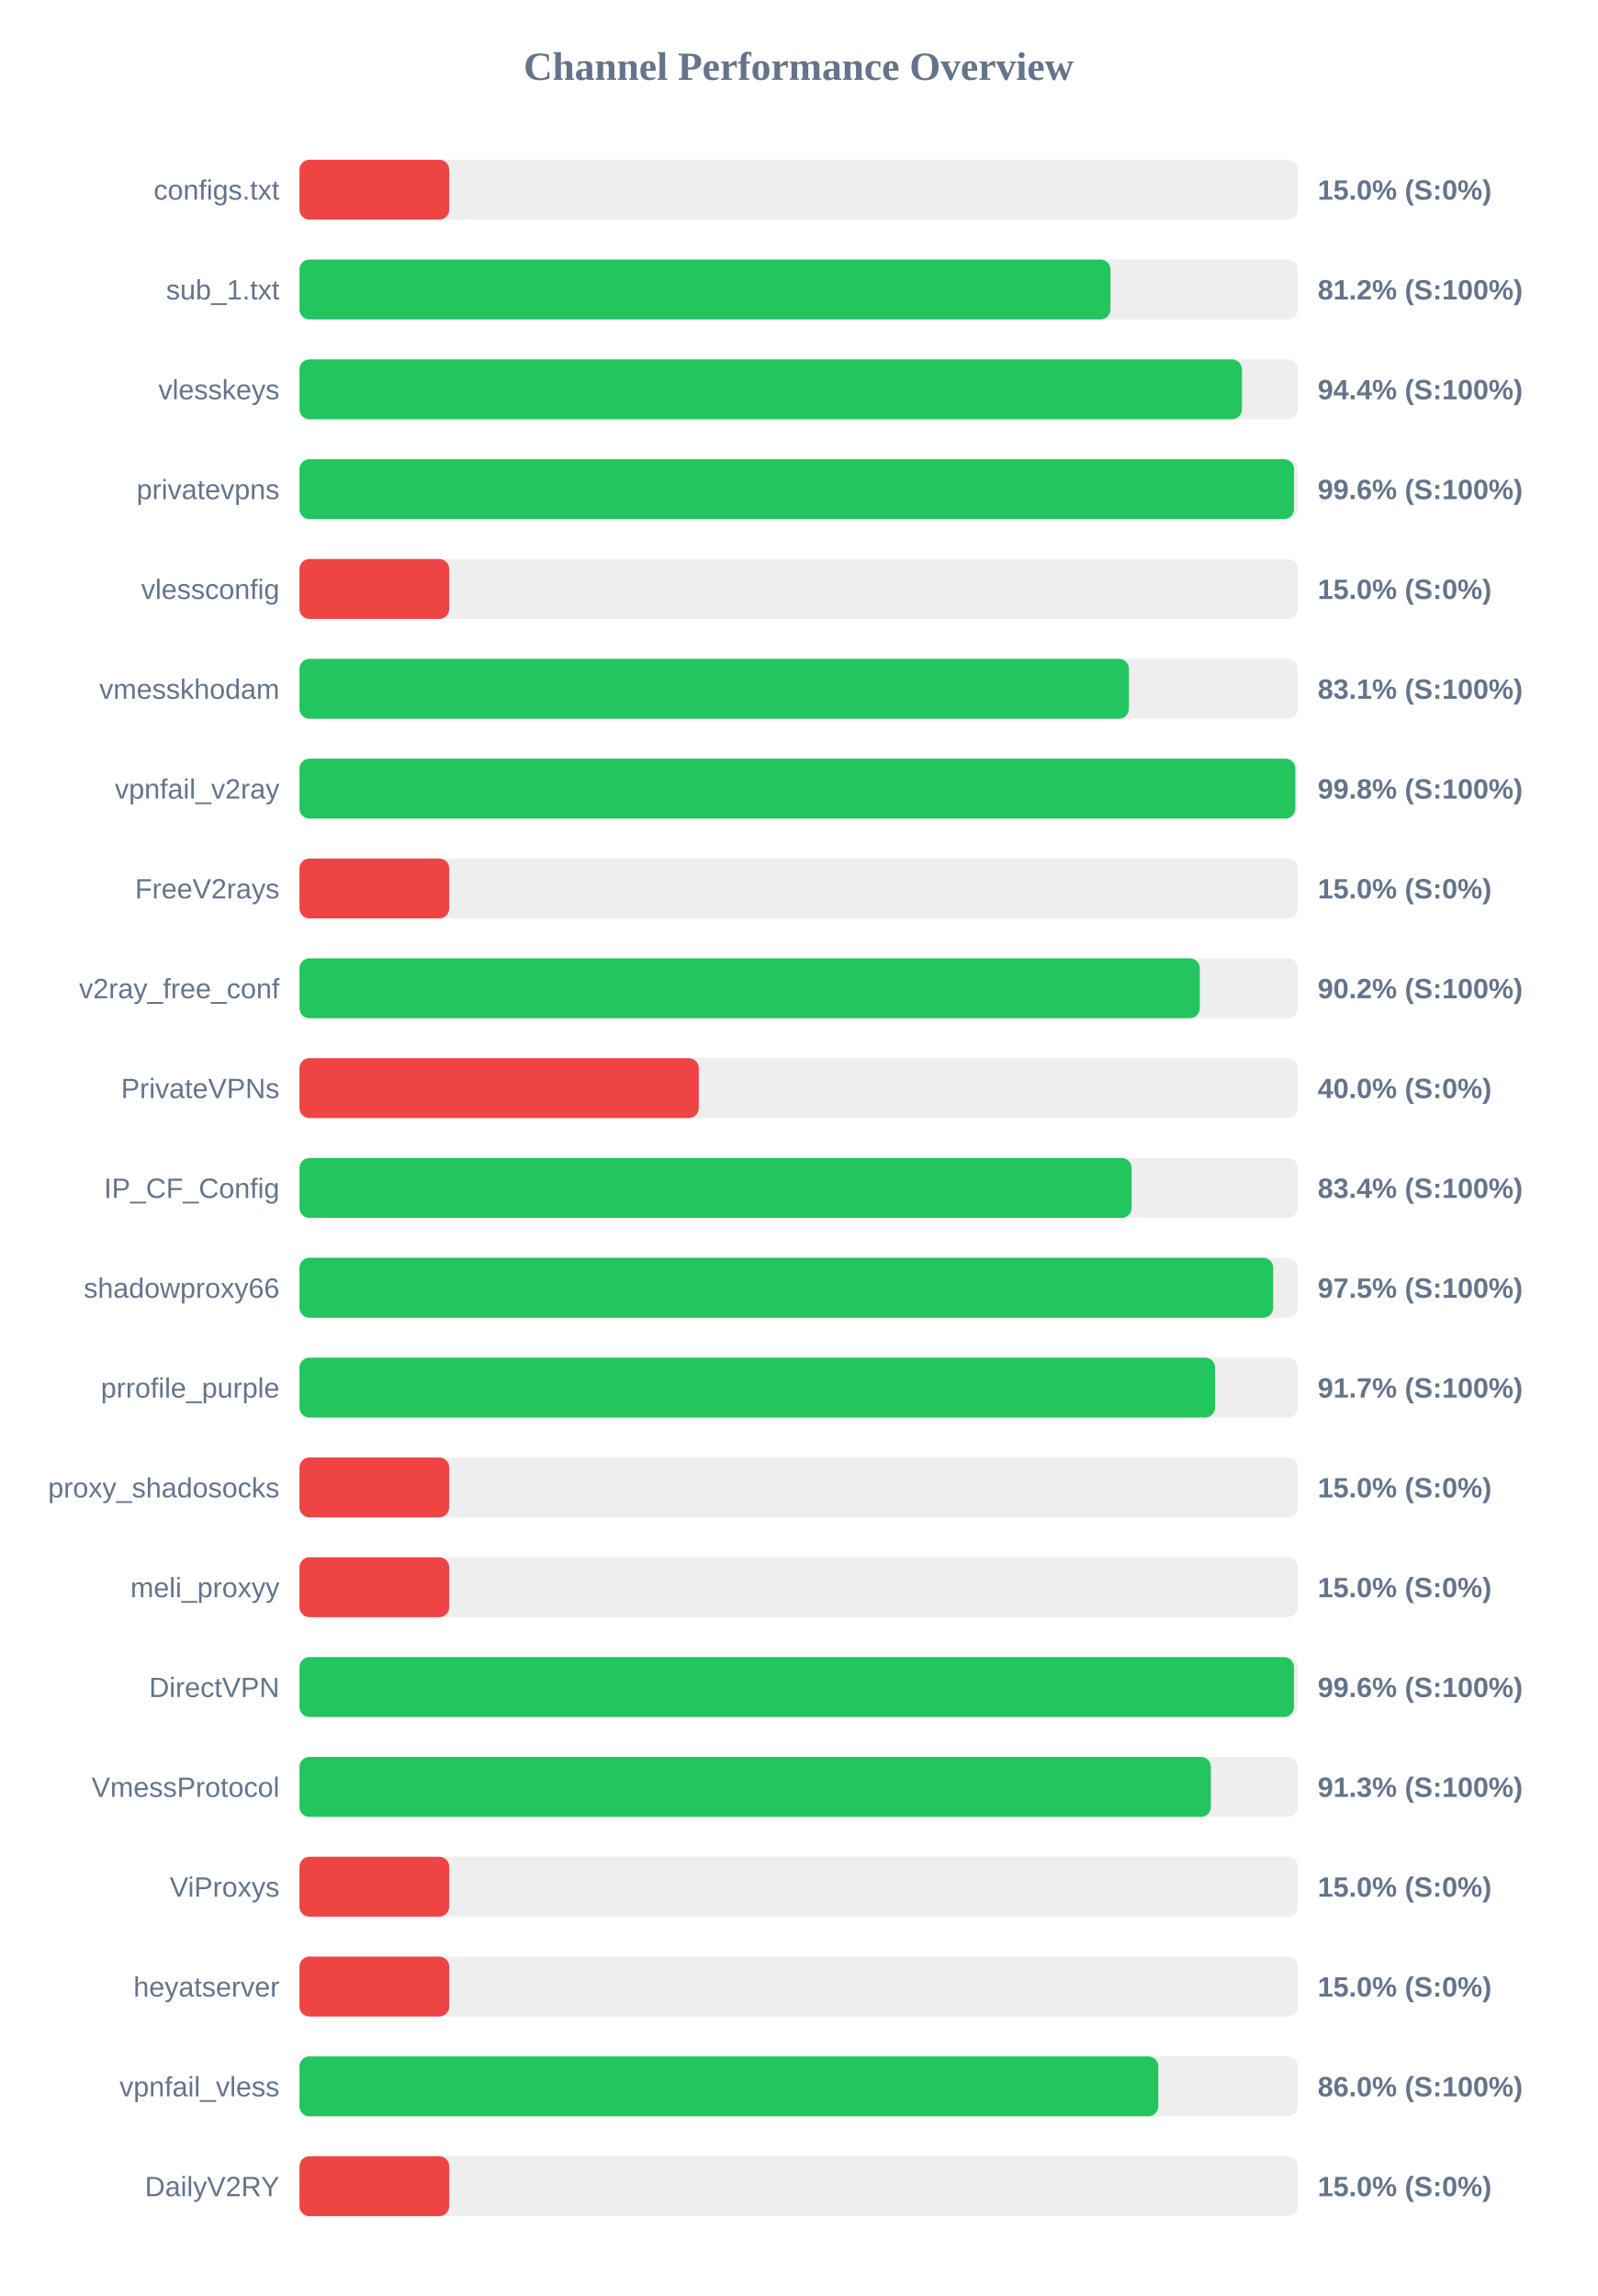
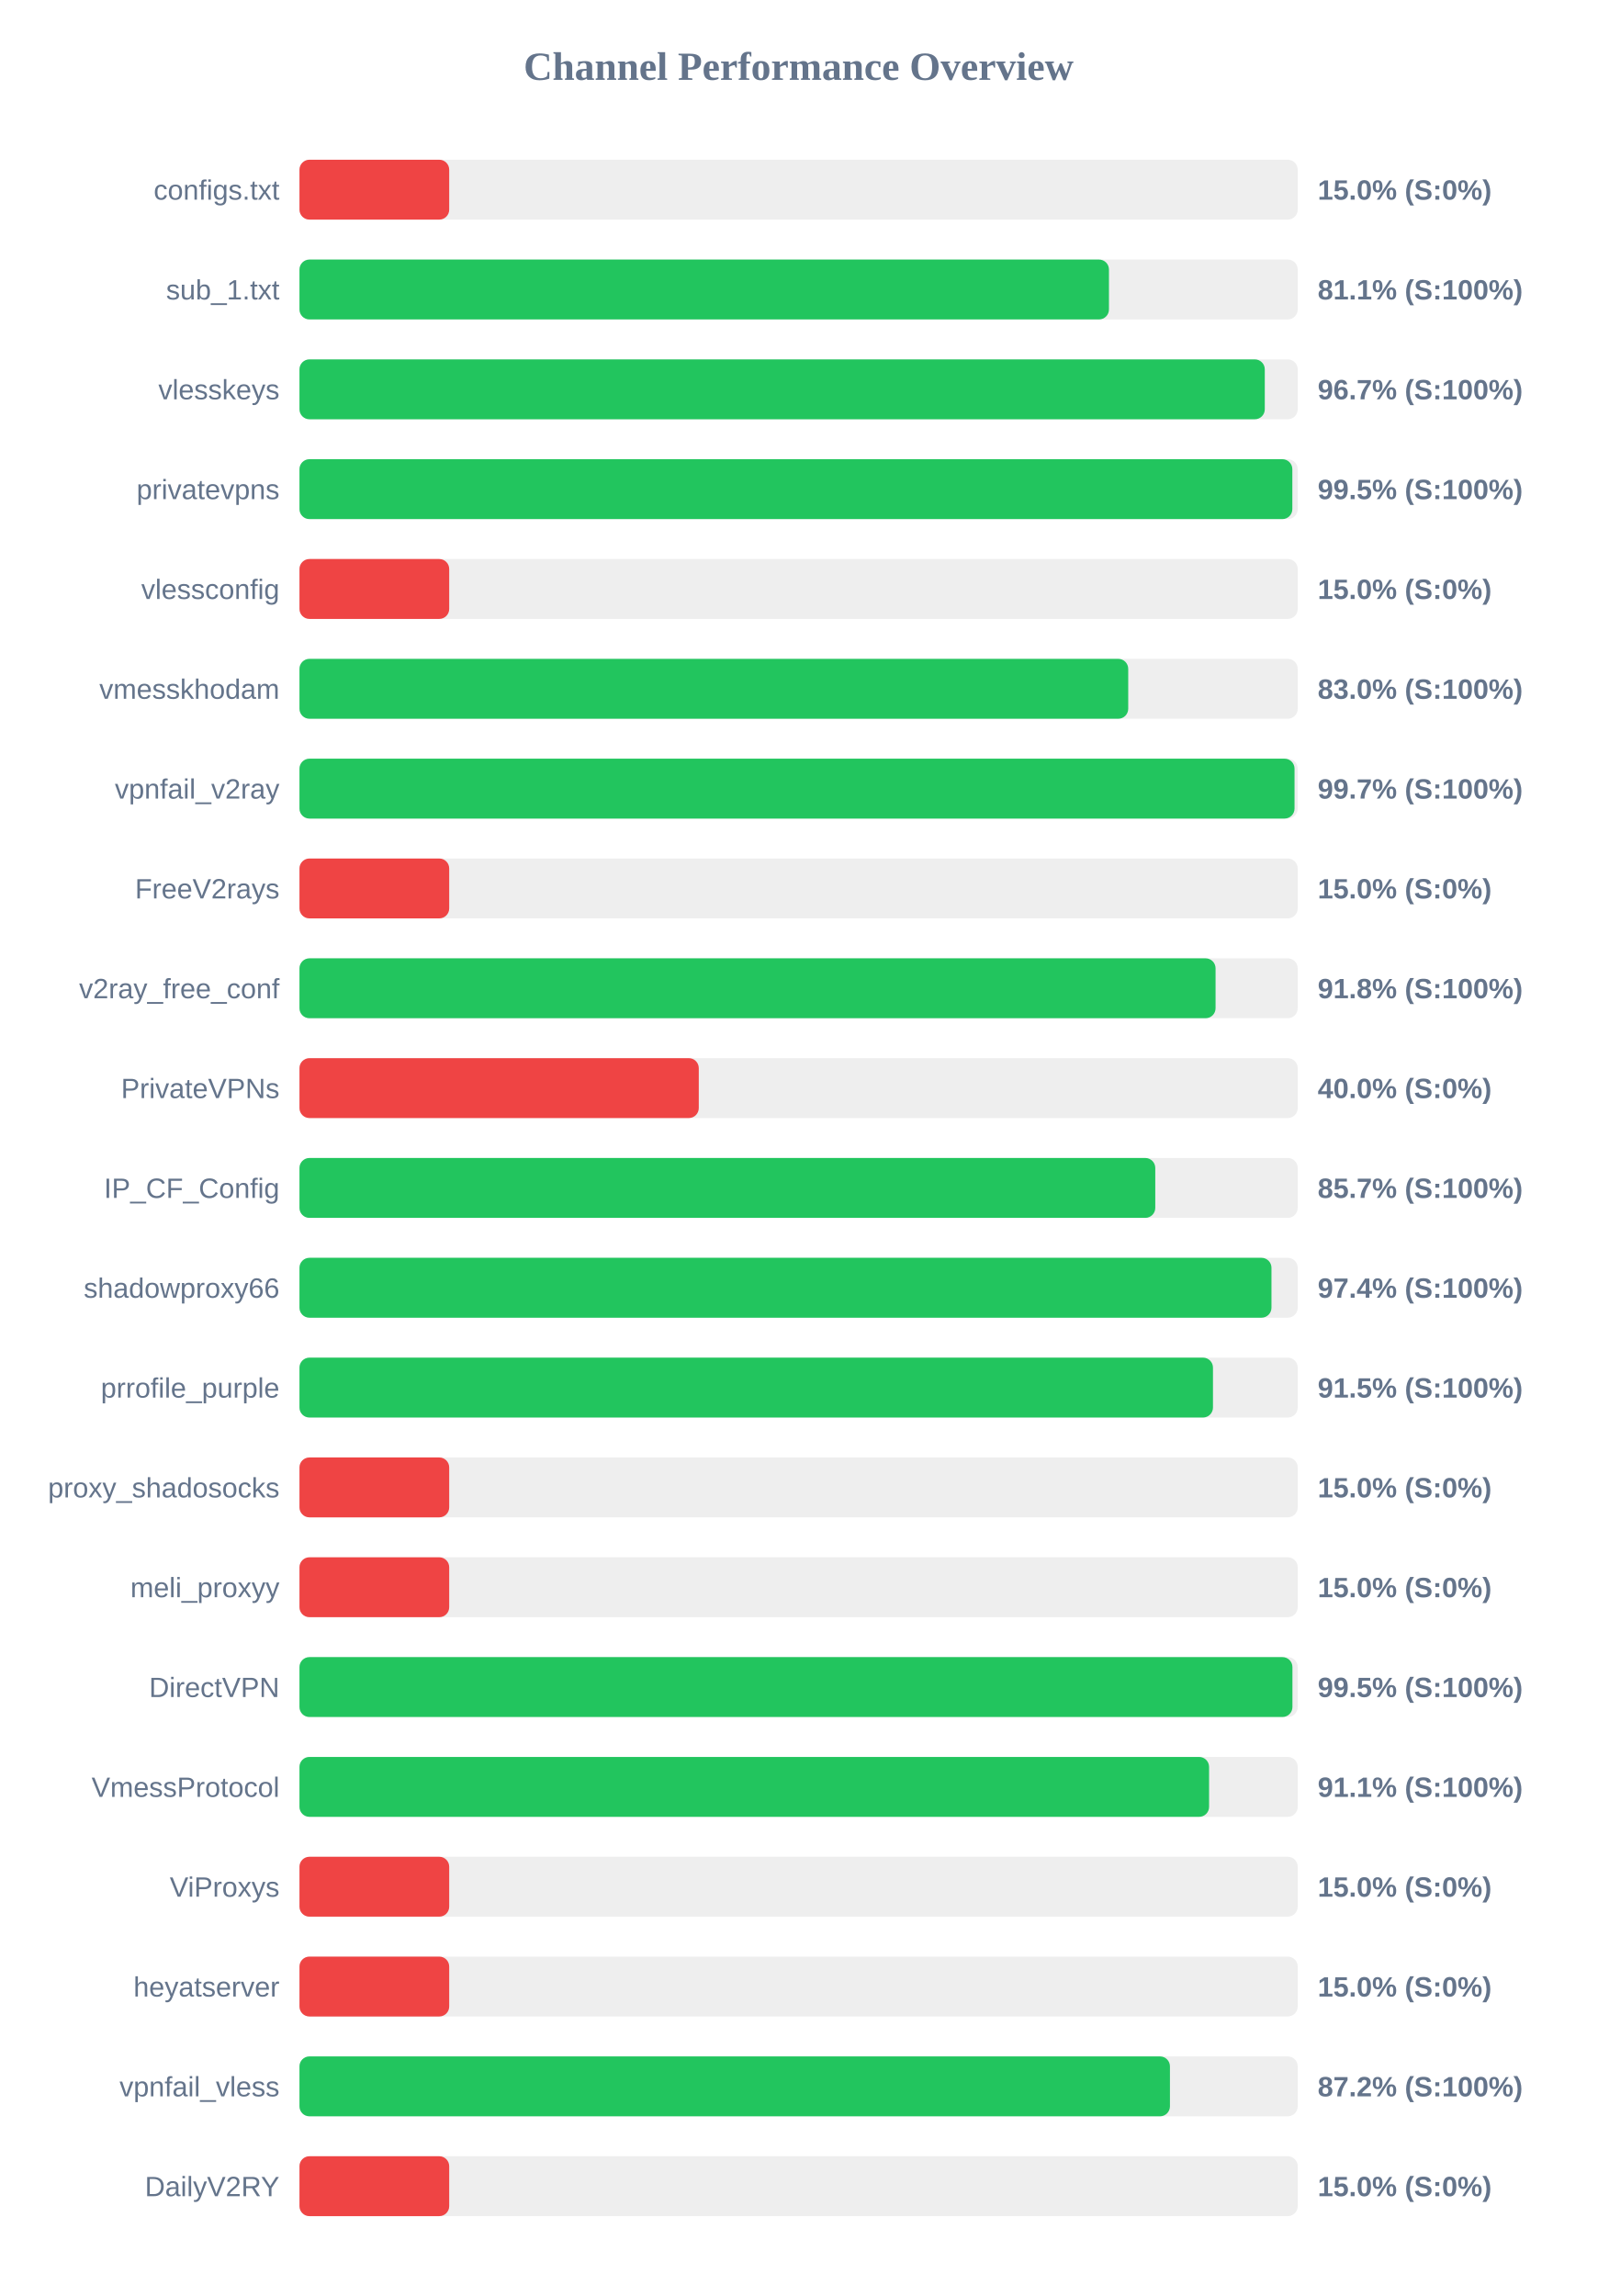
<svg xmlns="http://www.w3.org/2000/svg" width="800" height="1150" version="1.1">
  <style>
        .row { font: 14px Arial; fill: #64748b; }
        .score { font: bold 14px Arial; fill: #64748b; }
    </style>
  <text x="400" y="40" text-anchor="middle" font-size="20px" font-weight="bold" fill="#64748b">Channel Performance Overview</text>
  <rect x="150" y="80" width="500" height="30" fill="#eee" rx="5" />
  <rect x="150" y="80" width="75.0" height="30" fill="#ef4444" rx="5" />
  <text x="140" y="100" text-anchor="end" class="row">configs.txt</text>
  <text x="660" y="100" text-anchor="start" class="score">15.0% (S:0%)</text>
  <rect x="150" y="130" width="500" height="30" fill="#eee" rx="5" />
-   <rect x="150" y="130" width="406.2" height="30" fill="#22c55e" rx="5" />
+   <rect x="150" y="130" width="405.45" height="30" fill="#22c55e" rx="5" />
  <text x="140" y="150" text-anchor="end" class="row">sub_1.txt</text>
-   <text x="660" y="150" text-anchor="start" class="score">81.2% (S:100%)</text>
+   <text x="660" y="150" text-anchor="start" class="score">81.1% (S:100%)</text>
  <rect x="150" y="180" width="500" height="30" fill="#eee" rx="5" />
-   <rect x="150" y="180" width="472.05" height="30" fill="#22c55e" rx="5" />
+   <rect x="150" y="180" width="483.5" height="30" fill="#22c55e" rx="5" />
  <text x="140" y="200" text-anchor="end" class="row">vlesskeys</text>
-   <text x="660" y="200" text-anchor="start" class="score">94.4% (S:100%)</text>
+   <text x="660" y="200" text-anchor="start" class="score">96.7% (S:100%)</text>
  <rect x="150" y="230" width="500" height="30" fill="#eee" rx="5" />
-   <rect x="150" y="230" width="498.15" height="30" fill="#22c55e" rx="5" />
+   <rect x="150" y="230" width="497.3" height="30" fill="#22c55e" rx="5" />
  <text x="140" y="250" text-anchor="end" class="row">privatevpns</text>
-   <text x="660" y="250" text-anchor="start" class="score">99.6% (S:100%)</text>
+   <text x="660" y="250" text-anchor="start" class="score">99.5% (S:100%)</text>
  <rect x="150" y="280" width="500" height="30" fill="#eee" rx="5" />
  <rect x="150" y="280" width="75.0" height="30" fill="#ef4444" rx="5" />
  <text x="140" y="300" text-anchor="end" class="row">vlessconfig</text>
  <text x="660" y="300" text-anchor="start" class="score">15.0% (S:0%)</text>
  <rect x="150" y="330" width="500" height="30" fill="#eee" rx="5" />
-   <rect x="150" y="330" width="415.45" height="30" fill="#22c55e" rx="5" />
+   <rect x="150" y="330" width="415.1" height="30" fill="#22c55e" rx="5" />
  <text x="140" y="350" text-anchor="end" class="row">vmesskhodam</text>
-   <text x="660" y="350" text-anchor="start" class="score">83.1% (S:100%)</text>
+   <text x="660" y="350" text-anchor="start" class="score">83.0% (S:100%)</text>
  <rect x="150" y="380" width="500" height="30" fill="#eee" rx="5" />
-   <rect x="150" y="380" width="498.8" height="30" fill="#22c55e" rx="5" />
+   <rect x="150" y="380" width="498.4" height="30" fill="#22c55e" rx="5" />
  <text x="140" y="400" text-anchor="end" class="row">vpnfail_v2ray</text>
-   <text x="660" y="400" text-anchor="start" class="score">99.8% (S:100%)</text>
+   <text x="660" y="400" text-anchor="start" class="score">99.7% (S:100%)</text>
  <rect x="150" y="430" width="500" height="30" fill="#eee" rx="5" />
  <rect x="150" y="430" width="75.0" height="30" fill="#ef4444" rx="5" />
  <text x="140" y="450" text-anchor="end" class="row">FreeV2rays</text>
  <text x="660" y="450" text-anchor="start" class="score">15.0% (S:0%)</text>
  <rect x="150" y="480" width="500" height="30" fill="#eee" rx="5" />
-   <rect x="150" y="480" width="450.95" height="30" fill="#22c55e" rx="5" />
+   <rect x="150" y="480" width="458.85" height="30" fill="#22c55e" rx="5" />
  <text x="140" y="500" text-anchor="end" class="row">v2ray_free_conf</text>
-   <text x="660" y="500" text-anchor="start" class="score">90.2% (S:100%)</text>
+   <text x="660" y="500" text-anchor="start" class="score">91.8% (S:100%)</text>
  <rect x="150" y="530" width="500" height="30" fill="#eee" rx="5" />
  <rect x="150" y="530" width="200.0" height="30" fill="#ef4444" rx="5" />
  <text x="140" y="550" text-anchor="end" class="row">PrivateVPNs</text>
  <text x="660" y="550" text-anchor="start" class="score">40.0% (S:0%)</text>
  <rect x="150" y="580" width="500" height="30" fill="#eee" rx="5" />
-   <rect x="150" y="580" width="416.8" height="30" fill="#22c55e" rx="5" />
+   <rect x="150" y="580" width="428.65" height="30" fill="#22c55e" rx="5" />
  <text x="140" y="600" text-anchor="end" class="row">IP_CF_Config</text>
-   <text x="660" y="600" text-anchor="start" class="score">83.4% (S:100%)</text>
+   <text x="660" y="600" text-anchor="start" class="score">85.7% (S:100%)</text>
  <rect x="150" y="630" width="500" height="30" fill="#eee" rx="5" />
-   <rect x="150" y="630" width="487.7" height="30" fill="#22c55e" rx="5" />
+   <rect x="150" y="630" width="486.85" height="30" fill="#22c55e" rx="5" />
  <text x="140" y="650" text-anchor="end" class="row">shadowproxy66</text>
-   <text x="660" y="650" text-anchor="start" class="score">97.5% (S:100%)</text>
+   <text x="660" y="650" text-anchor="start" class="score">97.4% (S:100%)</text>
  <rect x="150" y="680" width="500" height="30" fill="#eee" rx="5" />
-   <rect x="150" y="680" width="458.6" height="30" fill="#22c55e" rx="5" />
+   <rect x="150" y="680" width="457.55" height="30" fill="#22c55e" rx="5" />
  <text x="140" y="700" text-anchor="end" class="row">prrofile_purple</text>
-   <text x="660" y="700" text-anchor="start" class="score">91.7% (S:100%)</text>
+   <text x="660" y="700" text-anchor="start" class="score">91.5% (S:100%)</text>
  <rect x="150" y="730" width="500" height="30" fill="#eee" rx="5" />
  <rect x="150" y="730" width="75.0" height="30" fill="#ef4444" rx="5" />
  <text x="140" y="750" text-anchor="end" class="row">proxy_shadosocks</text>
  <text x="660" y="750" text-anchor="start" class="score">15.0% (S:0%)</text>
  <rect x="150" y="780" width="500" height="30" fill="#eee" rx="5" />
  <rect x="150" y="780" width="75.0" height="30" fill="#ef4444" rx="5" />
  <text x="140" y="800" text-anchor="end" class="row">meli_proxyy</text>
  <text x="660" y="800" text-anchor="start" class="score">15.0% (S:0%)</text>
  <rect x="150" y="830" width="500" height="30" fill="#eee" rx="5" />
-   <rect x="150" y="830" width="498.1" height="30" fill="#22c55e" rx="5" />
+   <rect x="150" y="830" width="497.35" height="30" fill="#22c55e" rx="5" />
  <text x="140" y="850" text-anchor="end" class="row">DirectVPN</text>
-   <text x="660" y="850" text-anchor="start" class="score">99.6% (S:100%)</text>
+   <text x="660" y="850" text-anchor="start" class="score">99.5% (S:100%)</text>
  <rect x="150" y="880" width="500" height="30" fill="#eee" rx="5" />
-   <rect x="150" y="880" width="456.5" height="30" fill="#22c55e" rx="5" />
+   <rect x="150" y="880" width="455.6" height="30" fill="#22c55e" rx="5" />
  <text x="140" y="900" text-anchor="end" class="row">VmessProtocol</text>
-   <text x="660" y="900" text-anchor="start" class="score">91.3% (S:100%)</text>
+   <text x="660" y="900" text-anchor="start" class="score">91.1% (S:100%)</text>
  <rect x="150" y="930" width="500" height="30" fill="#eee" rx="5" />
  <rect x="150" y="930" width="75.0" height="30" fill="#ef4444" rx="5" />
  <text x="140" y="950" text-anchor="end" class="row">ViProxys</text>
  <text x="660" y="950" text-anchor="start" class="score">15.0% (S:0%)</text>
  <rect x="150" y="980" width="500" height="30" fill="#eee" rx="5" />
  <rect x="150" y="980" width="75.0" height="30" fill="#ef4444" rx="5" />
  <text x="140" y="1000" text-anchor="end" class="row">heyatserver</text>
  <text x="660" y="1000" text-anchor="start" class="score">15.0% (S:0%)</text>
  <rect x="150" y="1030" width="500" height="30" fill="#eee" rx="5" />
-   <rect x="150" y="1030" width="430.15" height="30" fill="#22c55e" rx="5" />
+   <rect x="150" y="1030" width="436.0" height="30" fill="#22c55e" rx="5" />
  <text x="140" y="1050" text-anchor="end" class="row">vpnfail_vless</text>
-   <text x="660" y="1050" text-anchor="start" class="score">86.0% (S:100%)</text>
+   <text x="660" y="1050" text-anchor="start" class="score">87.2% (S:100%)</text>
  <rect x="150" y="1080" width="500" height="30" fill="#eee" rx="5" />
  <rect x="150" y="1080" width="75.0" height="30" fill="#ef4444" rx="5" />
  <text x="140" y="1100" text-anchor="end" class="row">DailyV2RY</text>
  <text x="660" y="1100" text-anchor="start" class="score">15.0% (S:0%)</text>
</svg>
